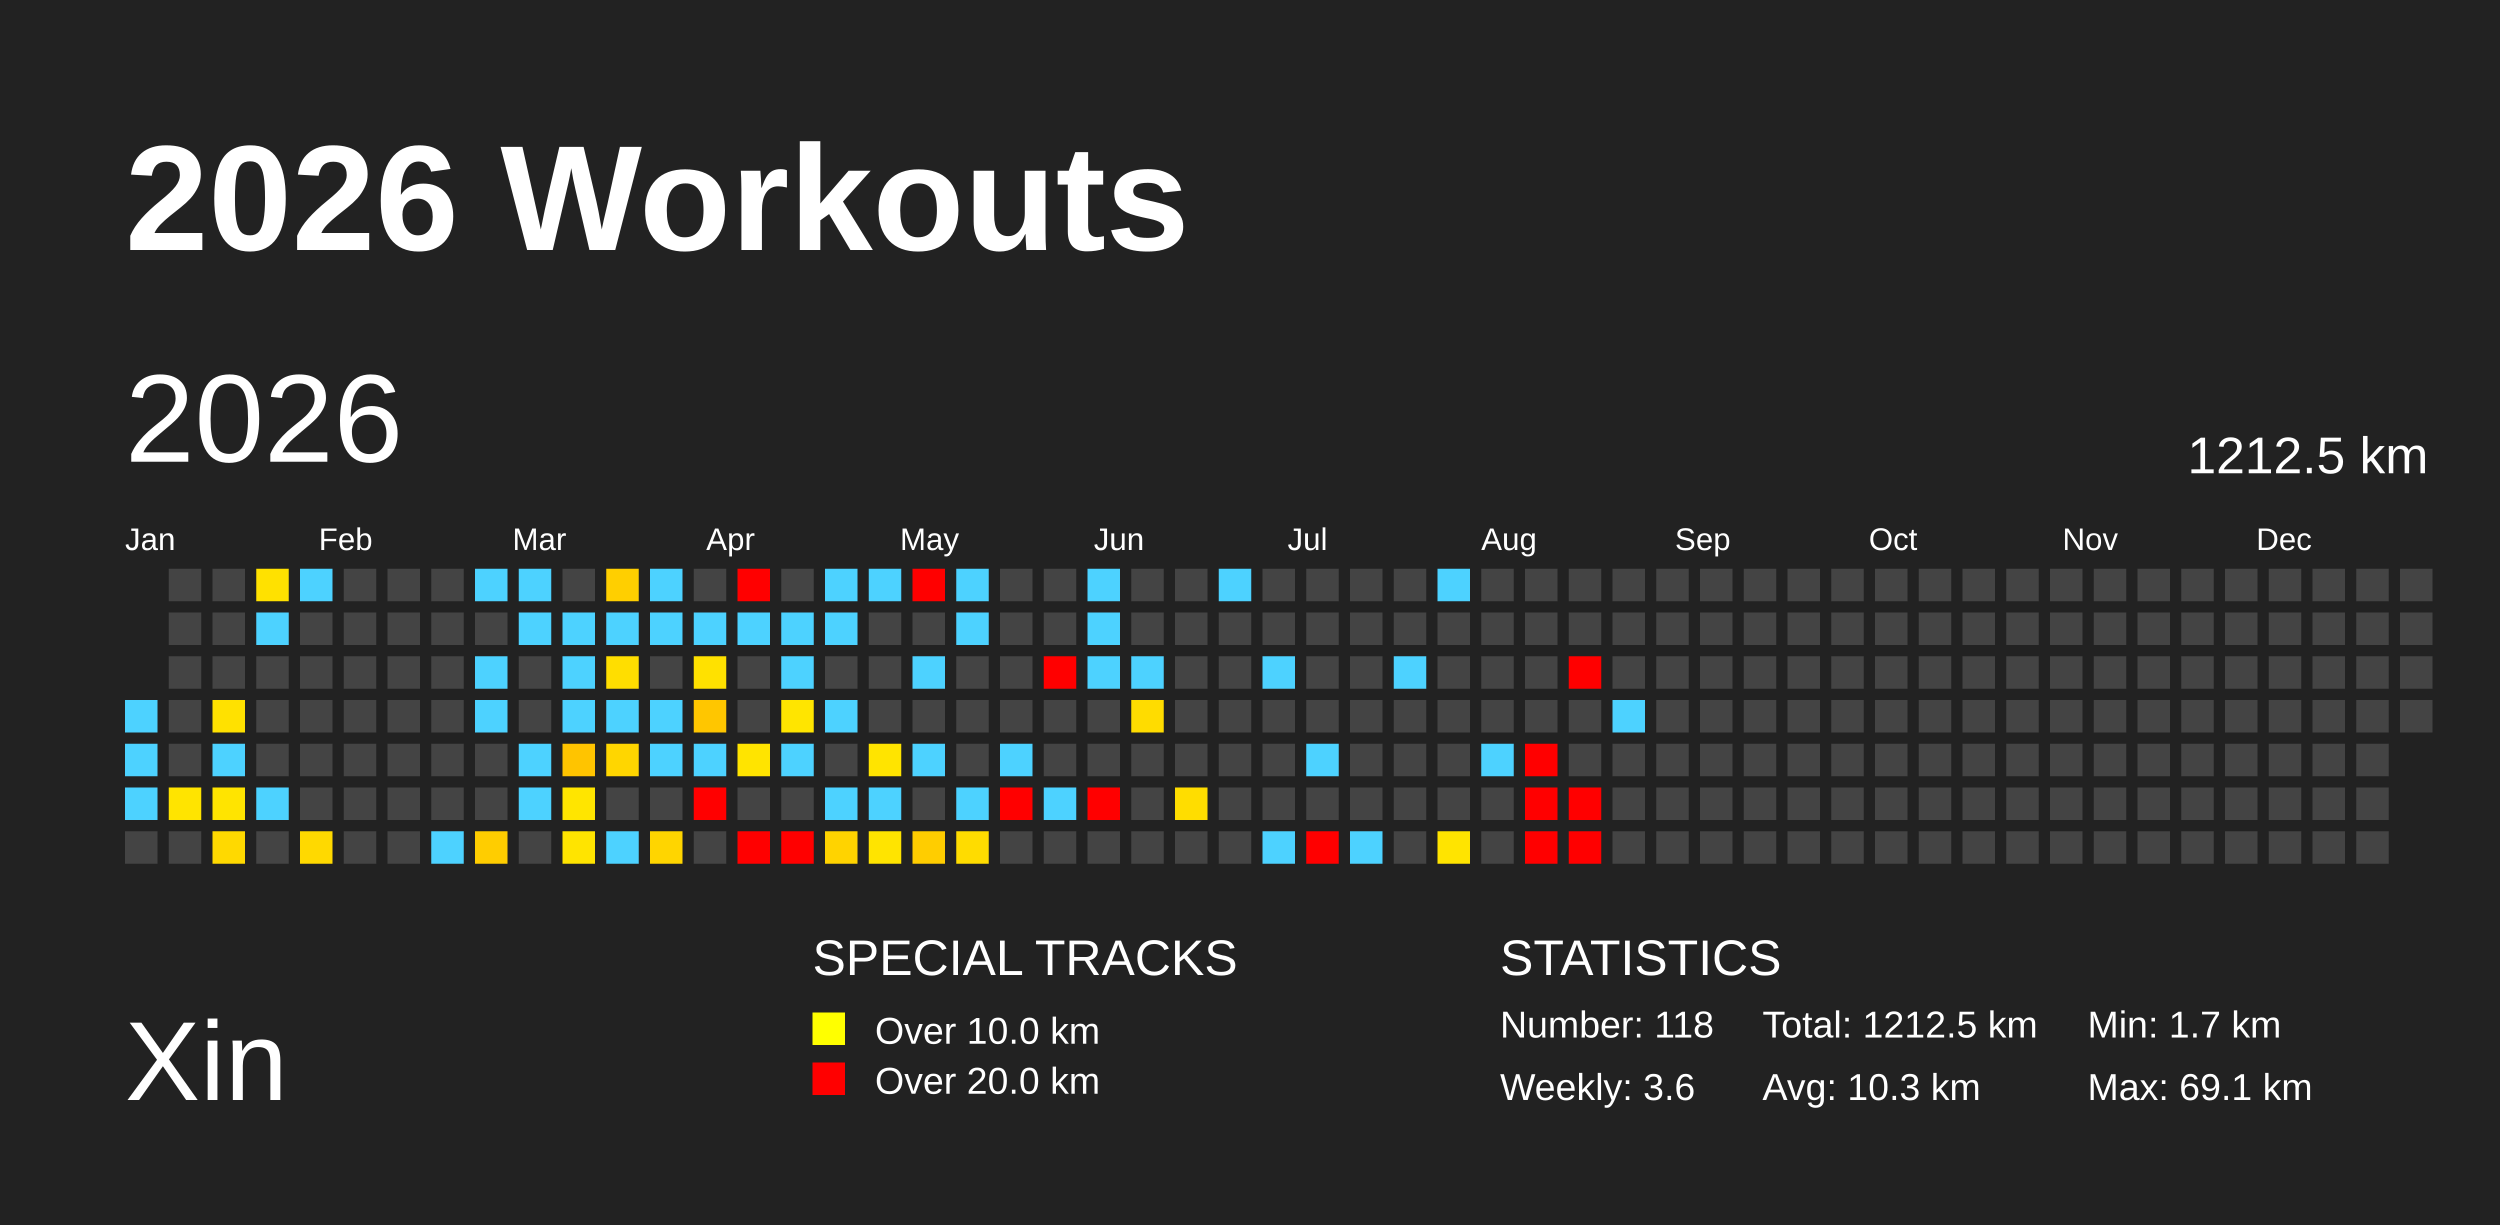
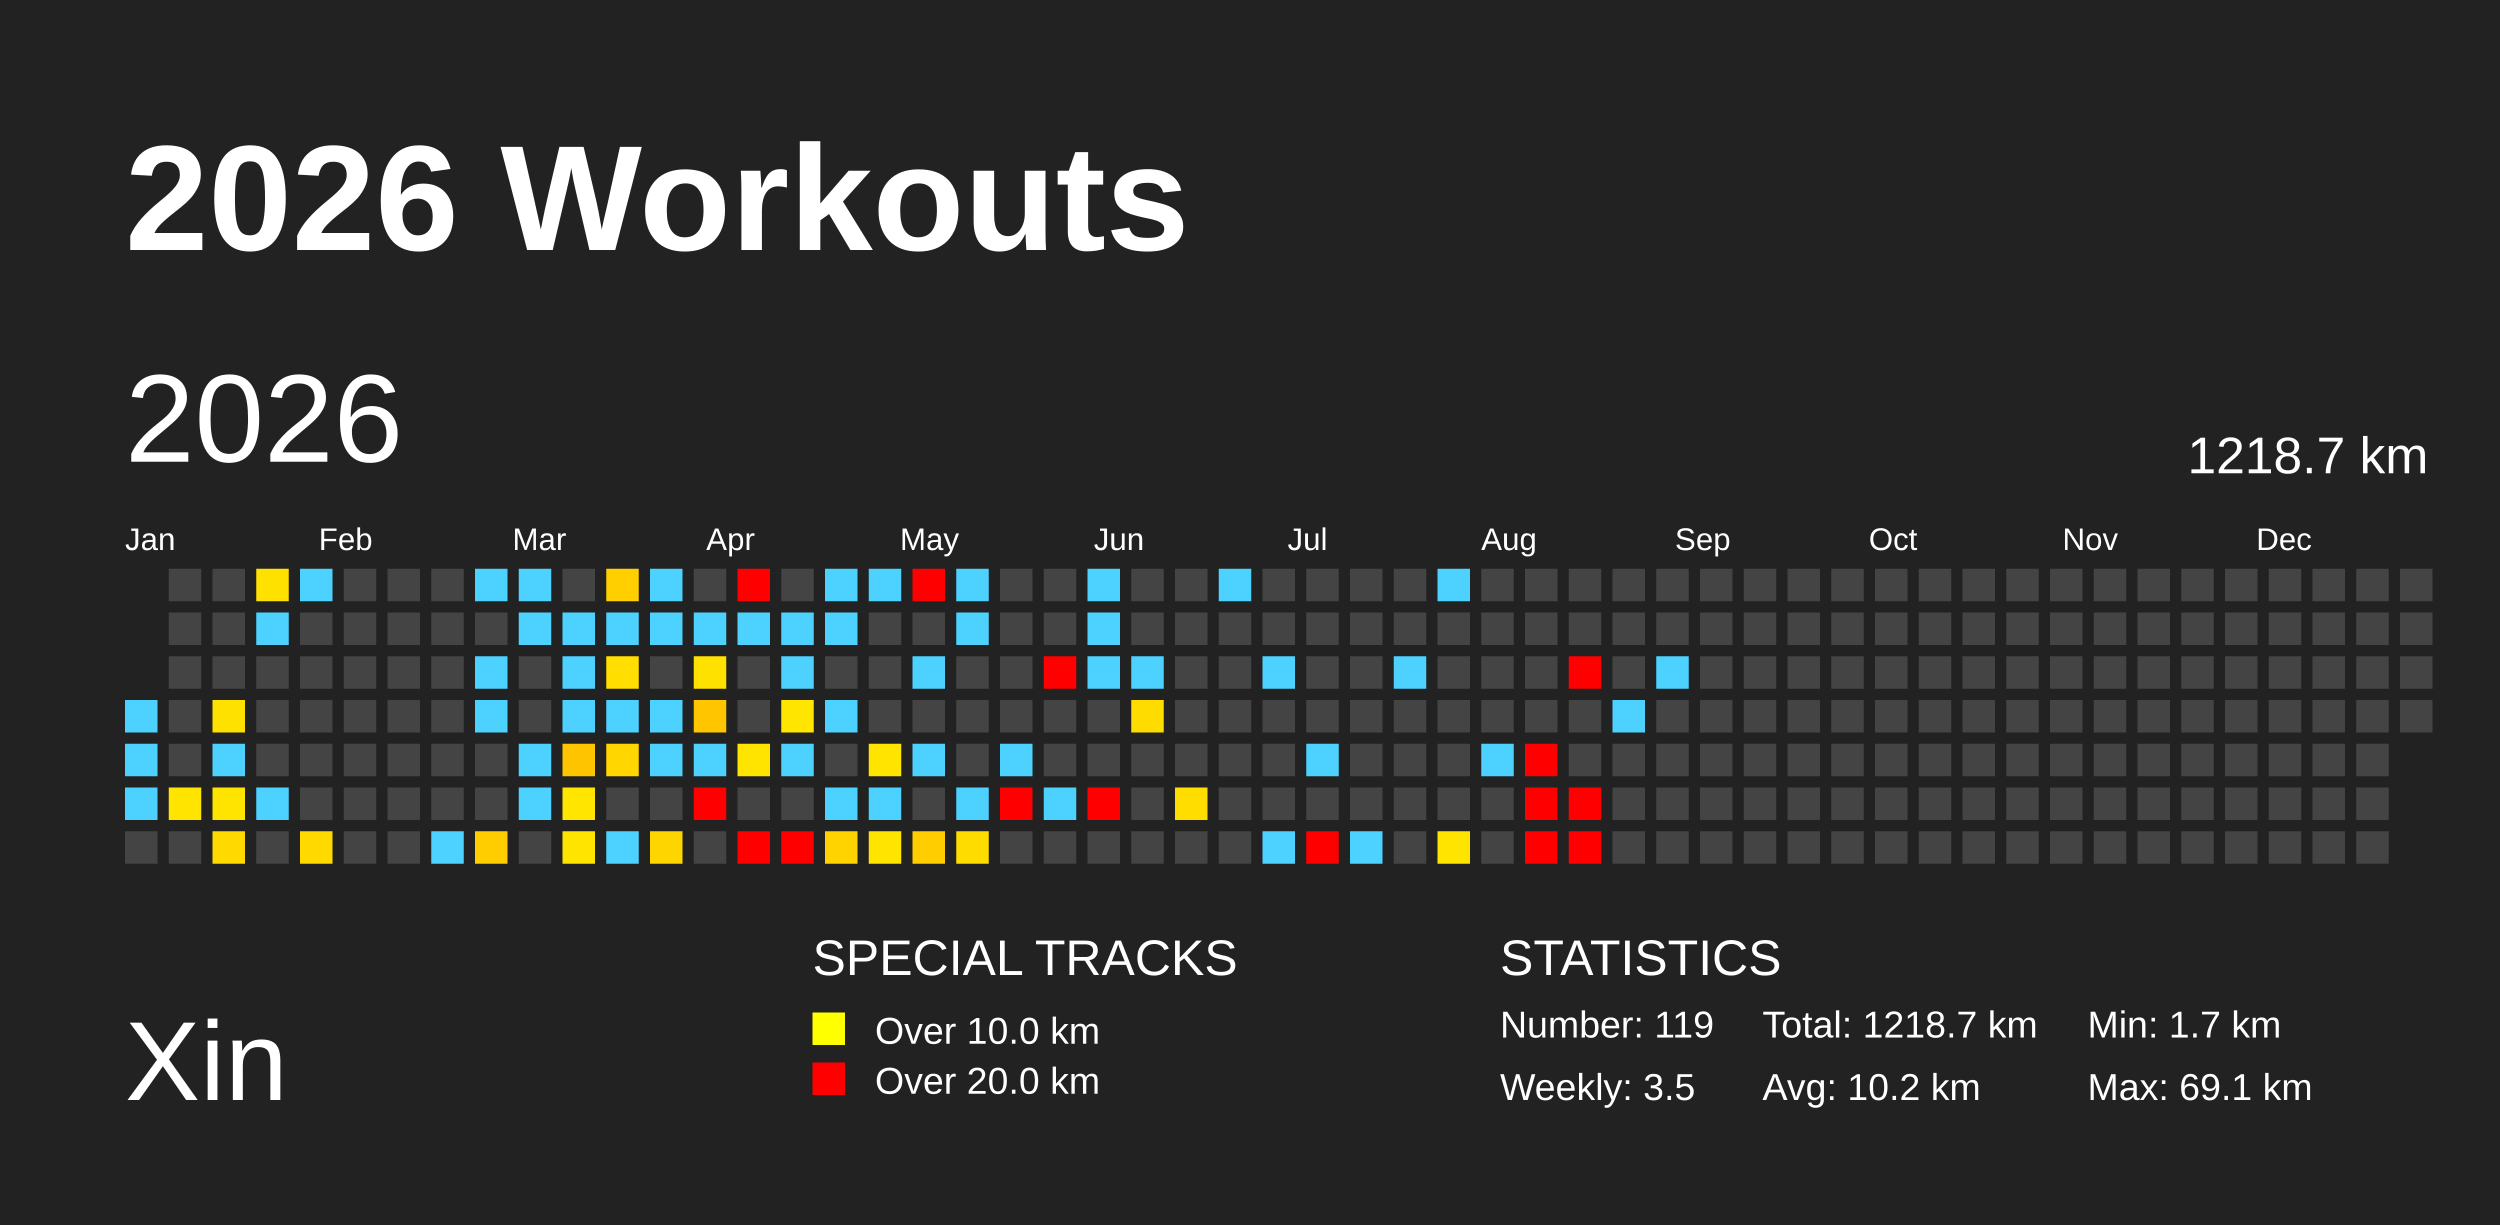
<svg xmlns="http://www.w3.org/2000/svg" baseProfile="full" height="98mm" version="1.1" viewBox="0,0,200,98" width="200mm">
  <defs />
  <rect fill="#222222" height="98" width="200" x="0" y="0" />
  <text fill="#FFFFFF" style="font-size:12px; font-family:Arial; font-weight:bold;" x="10" y="20">2026 Workouts</text>
  <text fill="#FFFFFF" style="font-size:9px; font-family:Arial" x="10" y="88">Xin</text>
  <text fill="#FFFFFF" style="font-size:4px; font-family:Arial" x="65" y="78">SPECIAL TRACKS</text>
  <rect fill="yellow" height="2.6" width="2.6" x="65" y="81" />
  <text fill="#FFFFFF" style="font-size:3px; font-family:Arial" x="70" y="83.5">Over 10.0 km</text>
  <rect fill="red" height="2.6" width="2.6" x="65" y="85" />
  <text fill="#FFFFFF" style="font-size:3px; font-family:Arial" x="70" y="87.5">Over 20.0 km</text>
  <text fill="#FFFFFF" style="font-size:4px; font-family:Arial" x="120" y="78">STATISTICS</text>
-   <text fill="#FFFFFF" style="font-size:3px; font-family:Arial" x="120" y="83">Number: 118</text>
-   <text fill="#FFFFFF" style="font-size:3px; font-family:Arial" x="120" y="88">Weekly: 3.6</text>
-   <text fill="#FFFFFF" style="font-size:3px; font-family:Arial" x="141" y="83">Total: 1212.5 km</text>
-   <text fill="#FFFFFF" style="font-size:3px; font-family:Arial" x="141" y="88">Avg: 10.3 km</text>
+   <text fill="#FFFFFF" style="font-size:3px; font-family:Arial" x="120" y="83">Number: 119</text>
+   <text fill="#FFFFFF" style="font-size:3px; font-family:Arial" x="120" y="88">Weekly: 3.5</text>
+   <text fill="#FFFFFF" style="font-size:3px; font-family:Arial" x="141" y="83">Total: 1218.7 km</text>
+   <text fill="#FFFFFF" style="font-size:3px; font-family:Arial" x="141" y="88">Avg: 10.2 km</text>
  <text fill="#FFFFFF" style="font-size:3px; font-family:Arial" x="167" y="83">Min: 1.7 km</text>
  <text fill="#FFFFFF" style="font-size:3px; font-family:Arial" x="167" y="88">Max: 69.1 km</text>
  <text dominant-baseline="hanging" fill="#FFFFFF" style="font-size:10.0px; font-family:Arial;" x="10" y="30">2026</text>
-   <text dominant-baseline="hanging" fill="#FFFFFF" style="font-size:4.125px; font-family:Arial;" x="175" y="35">1212.5 km</text>
+   <text dominant-baseline="hanging" fill="#FFFFFF" style="font-size:4.125px; font-family:Arial;" x="175" y="35">1218.7 km</text>
  <text fill="#FFFFFF" style="font-size:2.5px; font-family:Arial" x="10.0" y="44">Jan</text>
  <text fill="#FFFFFF" style="font-size:2.5px; font-family:Arial" x="25.5" y="44">Feb</text>
  <text fill="#FFFFFF" style="font-size:2.5px; font-family:Arial" x="41.0" y="44">Mar</text>
  <text fill="#FFFFFF" style="font-size:2.5px; font-family:Arial" x="56.5" y="44">Apr</text>
  <text fill="#FFFFFF" style="font-size:2.5px; font-family:Arial" x="72.0" y="44">May</text>
  <text fill="#FFFFFF" style="font-size:2.5px; font-family:Arial" x="87.5" y="44">Jun</text>
  <text fill="#FFFFFF" style="font-size:2.5px; font-family:Arial" x="103.0" y="44">Jul</text>
  <text fill="#FFFFFF" style="font-size:2.5px; font-family:Arial" x="118.5" y="44">Aug</text>
  <text fill="#FFFFFF" style="font-size:2.5px; font-family:Arial" x="134.0" y="44">Sep</text>
  <text fill="#FFFFFF" style="font-size:2.5px; font-family:Arial" x="149.5" y="44">Oct</text>
  <text fill="#FFFFFF" style="font-size:2.5px; font-family:Arial" x="165.0" y="44">Nov</text>
  <text fill="#FFFFFF" style="font-size:2.5px; font-family:Arial" x="180.5" y="44">Dec</text>
  <rect fill="#4dd2ff" height="2.6" width="2.6" x="10.0" y="56.0" />
  <rect fill="#4dd2ff" height="2.6" width="2.6" x="10.0" y="59.5" />
  <rect fill="#4dd2ff" height="2.6" width="2.6" x="10.0" y="63.0" />
  <rect fill="#444444" height="2.6" width="2.6" x="10.0" y="66.5" />
  <rect fill="#444444" height="2.6" width="2.6" x="13.5" y="45.5" />
  <rect fill="#444444" height="2.6" width="2.6" x="13.5" y="49.0" />
  <rect fill="#444444" height="2.6" width="2.6" x="13.5" y="52.5" />
  <rect fill="#444444" height="2.6" width="2.6" x="13.5" y="56.0" />
  <rect fill="#444444" height="2.6" width="2.6" x="13.5" y="59.5" />
  <rect fill="#ffe400" height="2.6" width="2.6" x="13.5" y="63.0" />
  <rect fill="#444444" height="2.6" width="2.6" x="13.5" y="66.5" />
  <rect fill="#444444" height="2.6" width="2.6" x="17.0" y="45.5" />
  <rect fill="#444444" height="2.6" width="2.6" x="17.0" y="49.0" />
  <rect fill="#444444" height="2.6" width="2.6" x="17.0" y="52.5" />
  <rect fill="#ffe100" height="2.6" width="2.6" x="17.0" y="56.0" />
  <rect fill="#4dd2ff" height="2.6" width="2.6" x="17.0" y="59.5" />
  <rect fill="#ffe400" height="2.6" width="2.6" x="17.0" y="63.0" />
  <rect fill="#ffd900" height="2.6" width="2.6" x="17.0" y="66.5" />
  <rect fill="#ffe100" height="2.6" width="2.6" x="20.5" y="45.5" />
  <rect fill="#4dd2ff" height="2.6" width="2.6" x="20.5" y="49.0" />
  <rect fill="#444444" height="2.6" width="2.6" x="20.5" y="52.5" />
  <rect fill="#444444" height="2.6" width="2.6" x="20.5" y="56.0" />
  <rect fill="#444444" height="2.6" width="2.6" x="20.5" y="59.5" />
  <rect fill="#4dd2ff" height="2.6" width="2.6" x="20.5" y="63.0" />
  <rect fill="#444444" height="2.6" width="2.6" x="20.5" y="66.5" />
  <rect fill="#4dd2ff" height="2.6" width="2.6" x="24.0" y="45.5" />
  <rect fill="#444444" height="2.6" width="2.6" x="24.0" y="49.0" />
  <rect fill="#444444" height="2.6" width="2.6" x="24.0" y="52.5" />
  <rect fill="#444444" height="2.6" width="2.6" x="24.0" y="56.0" />
  <rect fill="#444444" height="2.6" width="2.6" x="24.0" y="59.5" />
  <rect fill="#444444" height="2.6" width="2.6" x="24.0" y="63.0" />
  <rect fill="#ffd900" height="2.6" width="2.6" x="24.0" y="66.5" />
  <rect fill="#444444" height="2.6" width="2.6" x="27.5" y="45.5" />
  <rect fill="#444444" height="2.6" width="2.6" x="27.5" y="49.0" />
  <rect fill="#444444" height="2.6" width="2.6" x="27.5" y="52.5" />
  <rect fill="#444444" height="2.6" width="2.6" x="27.5" y="56.0" />
  <rect fill="#444444" height="2.6" width="2.6" x="27.5" y="59.5" />
  <rect fill="#444444" height="2.6" width="2.6" x="27.5" y="63.0" />
  <rect fill="#444444" height="2.6" width="2.6" x="27.5" y="66.5" />
  <rect fill="#444444" height="2.6" width="2.6" x="31.0" y="45.5" />
  <rect fill="#444444" height="2.6" width="2.6" x="31.0" y="49.0" />
  <rect fill="#444444" height="2.6" width="2.6" x="31.0" y="52.5" />
  <rect fill="#444444" height="2.6" width="2.6" x="31.0" y="56.0" />
  <rect fill="#444444" height="2.6" width="2.6" x="31.0" y="59.5" />
  <rect fill="#444444" height="2.6" width="2.6" x="31.0" y="63.0" />
  <rect fill="#444444" height="2.6" width="2.6" x="31.0" y="66.5" />
  <rect fill="#444444" height="2.6" width="2.6" x="34.5" y="45.5" />
  <rect fill="#444444" height="2.6" width="2.6" x="34.5" y="49.0" />
  <rect fill="#444444" height="2.6" width="2.6" x="34.5" y="52.5" />
  <rect fill="#444444" height="2.6" width="2.6" x="34.5" y="56.0" />
  <rect fill="#444444" height="2.6" width="2.6" x="34.5" y="59.5" />
  <rect fill="#444444" height="2.6" width="2.6" x="34.5" y="63.0" />
  <rect fill="#4dd2ff" height="2.6" width="2.6" x="34.5" y="66.5" />
  <rect fill="#4dd2ff" height="2.6" width="2.6" x="38.0" y="45.5" />
  <rect fill="#444444" height="2.6" width="2.6" x="38.0" y="49.0" />
  <rect fill="#4dd2ff" height="2.6" width="2.6" x="38.0" y="52.5" />
  <rect fill="#4dd2ff" height="2.6" width="2.6" x="38.0" y="56.0" />
  <rect fill="#444444" height="2.6" width="2.6" x="38.0" y="59.5" />
  <rect fill="#444444" height="2.6" width="2.6" x="38.0" y="63.0" />
  <rect fill="#ffcd00" height="2.6" width="2.6" x="38.0" y="66.5" />
  <rect fill="#4dd2ff" height="2.6" width="2.6" x="41.5" y="45.5" />
  <rect fill="#4dd2ff" height="2.6" width="2.6" x="41.5" y="49.0" />
  <rect fill="#444444" height="2.6" width="2.6" x="41.5" y="52.5" />
  <rect fill="#444444" height="2.6" width="2.6" x="41.5" y="56.0" />
  <rect fill="#4dd2ff" height="2.6" width="2.6" x="41.5" y="59.5" />
  <rect fill="#4dd2ff" height="2.6" width="2.6" x="41.5" y="63.0" />
  <rect fill="#444444" height="2.6" width="2.6" x="41.5" y="66.5" />
  <rect fill="#444444" height="2.6" width="2.6" x="45.0" y="45.5" />
  <rect fill="#4dd2ff" height="2.6" width="2.6" x="45.0" y="49.0" />
  <rect fill="#4dd2ff" height="2.6" width="2.6" x="45.0" y="52.5" />
  <rect fill="#4dd2ff" height="2.6" width="2.6" x="45.0" y="56.0" />
  <rect fill="#ffc400" height="2.6" width="2.6" x="45.0" y="59.5" />
  <rect fill="#ffe500" height="2.6" width="2.6" x="45.0" y="63.0" />
  <rect fill="#ffe400" height="2.6" width="2.6" x="45.0" y="66.5" />
  <rect fill="#ffcf00" height="2.6" width="2.6" x="48.5" y="45.5" />
  <rect fill="#4dd2ff" height="2.6" width="2.6" x="48.5" y="49.0" />
  <rect fill="#ffde00" height="2.6" width="2.6" x="48.5" y="52.5" />
  <rect fill="#4dd2ff" height="2.6" width="2.6" x="48.5" y="56.0" />
  <rect fill="#ffd600" height="2.6" width="2.6" x="48.5" y="59.5" />
  <rect fill="#444444" height="2.6" width="2.6" x="48.5" y="63.0" />
  <rect fill="#4dd2ff" height="2.6" width="2.6" x="48.5" y="66.5" />
  <rect fill="#4dd2ff" height="2.6" width="2.6" x="52.0" y="45.5" />
  <rect fill="#4dd2ff" height="2.6" width="2.6" x="52.0" y="49.0" />
  <rect fill="#444444" height="2.6" width="2.6" x="52.0" y="52.5" />
  <rect fill="#4dd2ff" height="2.6" width="2.6" x="52.0" y="56.0" />
  <rect fill="#4dd2ff" height="2.6" width="2.6" x="52.0" y="59.5" />
  <rect fill="#444444" height="2.6" width="2.6" x="52.0" y="63.0" />
  <rect fill="#ffd500" height="2.6" width="2.6" x="52.0" y="66.5" />
  <rect fill="#444444" height="2.6" width="2.6" x="55.5" y="45.5" />
  <rect fill="#4dd2ff" height="2.6" width="2.6" x="55.5" y="49.0" />
  <rect fill="#ffe100" height="2.6" width="2.6" x="55.5" y="52.5" />
  <rect fill="#ffc600" height="2.6" width="2.6" x="55.5" y="56.0" />
  <rect fill="#4dd2ff" height="2.6" width="2.6" x="55.5" y="59.5" />
  <rect fill="red" height="2.6" width="2.6" x="55.5" y="63.0" />
  <rect fill="#444444" height="2.6" width="2.6" x="55.5" y="66.5" />
  <rect fill="red" height="2.6" width="2.6" x="59.0" y="45.5" />
  <rect fill="#4dd2ff" height="2.6" width="2.6" x="59.0" y="49.0" />
  <rect fill="#444444" height="2.6" width="2.6" x="59.0" y="52.5" />
  <rect fill="#444444" height="2.6" width="2.6" x="59.0" y="56.0" />
  <rect fill="#ffe400" height="2.6" width="2.6" x="59.0" y="59.5" />
  <rect fill="#444444" height="2.6" width="2.6" x="59.0" y="63.0" />
  <rect fill="red" height="2.6" width="2.6" x="59.0" y="66.5" />
  <rect fill="#444444" height="2.6" width="2.6" x="62.5" y="45.5" />
  <rect fill="#4dd2ff" height="2.6" width="2.6" x="62.5" y="49.0" />
  <rect fill="#4dd2ff" height="2.6" width="2.6" x="62.5" y="52.5" />
  <rect fill="#ffe500" height="2.6" width="2.6" x="62.5" y="56.0" />
  <rect fill="#4dd2ff" height="2.6" width="2.6" x="62.5" y="59.5" />
  <rect fill="#444444" height="2.6" width="2.6" x="62.5" y="63.0" />
  <rect fill="red" height="2.6" width="2.6" x="62.5" y="66.5" />
  <rect fill="#4dd2ff" height="2.6" width="2.6" x="66.0" y="45.5" />
  <rect fill="#4dd2ff" height="2.6" width="2.6" x="66.0" y="49.0" />
  <rect fill="#444444" height="2.6" width="2.6" x="66.0" y="52.5" />
  <rect fill="#4dd2ff" height="2.6" width="2.6" x="66.0" y="56.0" />
  <rect fill="#444444" height="2.6" width="2.6" x="66.0" y="59.5" />
  <rect fill="#4dd2ff" height="2.6" width="2.6" x="66.0" y="63.0" />
  <rect fill="#ffd300" height="2.6" width="2.6" x="66.0" y="66.5" />
  <rect fill="#4dd2ff" height="2.6" width="2.6" x="69.5" y="45.5" />
  <rect fill="#444444" height="2.6" width="2.6" x="69.5" y="49.0" />
  <rect fill="#444444" height="2.6" width="2.6" x="69.5" y="52.5" />
  <rect fill="#444444" height="2.6" width="2.6" x="69.5" y="56.0" />
  <rect fill="#ffe400" height="2.6" width="2.6" x="69.5" y="59.5" />
  <rect fill="#4dd2ff" height="2.6" width="2.6" x="69.5" y="63.0" />
  <rect fill="#ffe400" height="2.6" width="2.6" x="69.5" y="66.5" />
  <rect fill="red" height="2.6" width="2.6" x="73.0" y="45.5" />
  <rect fill="#444444" height="2.6" width="2.6" x="73.0" y="49.0" />
  <rect fill="#4dd2ff" height="2.6" width="2.6" x="73.0" y="52.5" />
  <rect fill="#444444" height="2.6" width="2.6" x="73.0" y="56.0" />
  <rect fill="#4dd2ff" height="2.6" width="2.6" x="73.0" y="59.5" />
  <rect fill="#444444" height="2.6" width="2.6" x="73.0" y="63.0" />
  <rect fill="#ffcd00" height="2.6" width="2.6" x="73.0" y="66.5" />
  <rect fill="#4dd2ff" height="2.6" width="2.6" x="76.5" y="45.5" />
  <rect fill="#4dd2ff" height="2.6" width="2.6" x="76.5" y="49.0" />
  <rect fill="#444444" height="2.6" width="2.6" x="76.5" y="52.5" />
  <rect fill="#444444" height="2.6" width="2.6" x="76.5" y="56.0" />
  <rect fill="#444444" height="2.6" width="2.6" x="76.5" y="59.5" />
  <rect fill="#4dd2ff" height="2.6" width="2.6" x="76.5" y="63.0" />
  <rect fill="#ffdc00" height="2.6" width="2.6" x="76.5" y="66.5" />
  <rect fill="#444444" height="2.6" width="2.6" x="80.0" y="45.5" />
  <rect fill="#444444" height="2.6" width="2.6" x="80.0" y="49.0" />
  <rect fill="#444444" height="2.6" width="2.6" x="80.0" y="52.5" />
  <rect fill="#444444" height="2.6" width="2.6" x="80.0" y="56.0" />
  <rect fill="#4dd2ff" height="2.6" width="2.6" x="80.0" y="59.5" />
  <rect fill="red" height="2.6" width="2.6" x="80.0" y="63.0" />
  <rect fill="#444444" height="2.6" width="2.6" x="80.0" y="66.5" />
  <rect fill="#444444" height="2.6" width="2.6" x="83.5" y="45.5" />
  <rect fill="#444444" height="2.6" width="2.6" x="83.5" y="49.0" />
  <rect fill="red" height="2.6" width="2.6" x="83.5" y="52.5" />
  <rect fill="#444444" height="2.6" width="2.6" x="83.5" y="56.0" />
  <rect fill="#444444" height="2.6" width="2.6" x="83.5" y="59.5" />
  <rect fill="#4dd2ff" height="2.6" width="2.6" x="83.5" y="63.0" />
  <rect fill="#444444" height="2.6" width="2.6" x="83.5" y="66.5" />
  <rect fill="#4dd2ff" height="2.6" width="2.6" x="87.0" y="45.5" />
  <rect fill="#4dd2ff" height="2.6" width="2.6" x="87.0" y="49.0" />
  <rect fill="#4dd2ff" height="2.6" width="2.6" x="87.0" y="52.5" />
  <rect fill="#444444" height="2.6" width="2.6" x="87.0" y="56.0" />
  <rect fill="#444444" height="2.6" width="2.6" x="87.0" y="59.5" />
  <rect fill="red" height="2.6" width="2.6" x="87.0" y="63.0" />
  <rect fill="#444444" height="2.6" width="2.6" x="87.0" y="66.5" />
  <rect fill="#444444" height="2.6" width="2.6" x="90.5" y="45.5" />
  <rect fill="#444444" height="2.6" width="2.6" x="90.5" y="49.0" />
  <rect fill="#4dd2ff" height="2.6" width="2.6" x="90.5" y="52.5" />
  <rect fill="#ffdc00" height="2.6" width="2.6" x="90.5" y="56.0" />
  <rect fill="#444444" height="2.6" width="2.6" x="90.5" y="59.5" />
  <rect fill="#444444" height="2.6" width="2.6" x="90.5" y="63.0" />
  <rect fill="#444444" height="2.6" width="2.6" x="90.5" y="66.5" />
  <rect fill="#444444" height="2.6" width="2.6" x="94.0" y="45.5" />
  <rect fill="#444444" height="2.6" width="2.6" x="94.0" y="49.0" />
  <rect fill="#444444" height="2.6" width="2.6" x="94.0" y="52.5" />
  <rect fill="#444444" height="2.6" width="2.6" x="94.0" y="56.0" />
  <rect fill="#444444" height="2.6" width="2.6" x="94.0" y="59.5" />
  <rect fill="#ffdd00" height="2.6" width="2.6" x="94.0" y="63.0" />
  <rect fill="#444444" height="2.6" width="2.6" x="94.0" y="66.5" />
  <rect fill="#4dd2ff" height="2.6" width="2.6" x="97.5" y="45.5" />
  <rect fill="#444444" height="2.6" width="2.6" x="97.5" y="49.0" />
  <rect fill="#444444" height="2.6" width="2.6" x="97.5" y="52.5" />
  <rect fill="#444444" height="2.6" width="2.6" x="97.5" y="56.0" />
  <rect fill="#444444" height="2.6" width="2.6" x="97.5" y="59.5" />
  <rect fill="#444444" height="2.6" width="2.6" x="97.5" y="63.0" />
  <rect fill="#444444" height="2.6" width="2.6" x="97.5" y="66.5" />
  <rect fill="#444444" height="2.6" width="2.6" x="101.0" y="45.5" />
  <rect fill="#444444" height="2.6" width="2.6" x="101.0" y="49.0" />
  <rect fill="#4dd2ff" height="2.6" width="2.6" x="101.0" y="52.5" />
  <rect fill="#444444" height="2.6" width="2.6" x="101.0" y="56.0" />
  <rect fill="#444444" height="2.6" width="2.6" x="101.0" y="59.5" />
  <rect fill="#444444" height="2.6" width="2.6" x="101.0" y="63.0" />
  <rect fill="#4dd2ff" height="2.6" width="2.6" x="101.0" y="66.5" />
  <rect fill="#444444" height="2.6" width="2.6" x="104.5" y="45.5" />
  <rect fill="#444444" height="2.6" width="2.6" x="104.5" y="49.0" />
  <rect fill="#444444" height="2.6" width="2.6" x="104.5" y="52.5" />
  <rect fill="#444444" height="2.6" width="2.6" x="104.5" y="56.0" />
  <rect fill="#4dd2ff" height="2.6" width="2.6" x="104.5" y="59.5" />
  <rect fill="#444444" height="2.6" width="2.6" x="104.5" y="63.0" />
  <rect fill="red" height="2.6" width="2.6" x="104.5" y="66.5" />
  <rect fill="#444444" height="2.6" width="2.6" x="108.0" y="45.5" />
  <rect fill="#444444" height="2.6" width="2.6" x="108.0" y="49.0" />
  <rect fill="#444444" height="2.6" width="2.6" x="108.0" y="52.5" />
  <rect fill="#444444" height="2.6" width="2.6" x="108.0" y="56.0" />
  <rect fill="#444444" height="2.6" width="2.6" x="108.0" y="59.5" />
  <rect fill="#444444" height="2.6" width="2.6" x="108.0" y="63.0" />
  <rect fill="#4dd2ff" height="2.6" width="2.6" x="108.0" y="66.5" />
  <rect fill="#444444" height="2.6" width="2.6" x="111.5" y="45.5" />
  <rect fill="#444444" height="2.6" width="2.6" x="111.5" y="49.0" />
  <rect fill="#4dd2ff" height="2.6" width="2.6" x="111.5" y="52.5" />
  <rect fill="#444444" height="2.6" width="2.6" x="111.5" y="56.0" />
  <rect fill="#444444" height="2.6" width="2.6" x="111.5" y="59.5" />
  <rect fill="#444444" height="2.6" width="2.6" x="111.5" y="63.0" />
  <rect fill="#444444" height="2.6" width="2.6" x="111.5" y="66.5" />
  <rect fill="#4dd2ff" height="2.6" width="2.6" x="115.0" y="45.5" />
  <rect fill="#444444" height="2.6" width="2.6" x="115.0" y="49.0" />
  <rect fill="#444444" height="2.6" width="2.6" x="115.0" y="52.5" />
  <rect fill="#444444" height="2.6" width="2.6" x="115.0" y="56.0" />
  <rect fill="#444444" height="2.6" width="2.6" x="115.0" y="59.5" />
  <rect fill="#444444" height="2.6" width="2.6" x="115.0" y="63.0" />
  <rect fill="#ffe400" height="2.6" width="2.6" x="115.0" y="66.5" />
  <rect fill="#444444" height="2.6" width="2.6" x="118.5" y="45.5" />
  <rect fill="#444444" height="2.6" width="2.6" x="118.5" y="49.0" />
  <rect fill="#444444" height="2.6" width="2.6" x="118.5" y="52.5" />
  <rect fill="#444444" height="2.6" width="2.6" x="118.5" y="56.0" />
  <rect fill="#4dd2ff" height="2.6" width="2.6" x="118.5" y="59.5" />
  <rect fill="#444444" height="2.6" width="2.6" x="118.5" y="63.0" />
  <rect fill="#444444" height="2.6" width="2.6" x="118.5" y="66.5" />
  <rect fill="#444444" height="2.6" width="2.6" x="122.0" y="45.5" />
  <rect fill="#444444" height="2.6" width="2.6" x="122.0" y="49.0" />
  <rect fill="#444444" height="2.6" width="2.6" x="122.0" y="52.5" />
  <rect fill="#444444" height="2.6" width="2.6" x="122.0" y="56.0" />
  <rect fill="red" height="2.6" width="2.6" x="122.0" y="59.5" />
  <rect fill="red" height="2.6" width="2.6" x="122.0" y="63.0" />
  <rect fill="red" height="2.6" width="2.6" x="122.0" y="66.5" />
  <rect fill="#444444" height="2.6" width="2.6" x="125.5" y="45.5" />
  <rect fill="#444444" height="2.6" width="2.6" x="125.5" y="49.0" />
  <rect fill="red" height="2.6" width="2.6" x="125.5" y="52.5" />
  <rect fill="#444444" height="2.6" width="2.6" x="125.5" y="56.0" />
  <rect fill="#444444" height="2.6" width="2.6" x="125.5" y="59.5" />
  <rect fill="red" height="2.6" width="2.6" x="125.5" y="63.0" />
  <rect fill="red" height="2.6" width="2.6" x="125.5" y="66.5" />
  <rect fill="#444444" height="2.6" width="2.6" x="129.0" y="45.5" />
  <rect fill="#444444" height="2.6" width="2.6" x="129.0" y="49.0" />
  <rect fill="#444444" height="2.6" width="2.6" x="129.0" y="52.5" />
  <rect fill="#4dd2ff" height="2.6" width="2.6" x="129.0" y="56.0" />
  <rect fill="#444444" height="2.6" width="2.6" x="129.0" y="59.5" />
  <rect fill="#444444" height="2.6" width="2.6" x="129.0" y="63.0" />
  <rect fill="#444444" height="2.6" width="2.6" x="129.0" y="66.5" />
  <rect fill="#444444" height="2.6" width="2.6" x="132.5" y="45.5" />
  <rect fill="#444444" height="2.6" width="2.6" x="132.5" y="49.0" />
-   <rect fill="#444444" height="2.6" width="2.6" x="132.5" y="52.5" />
+   <rect fill="#4dd2ff" height="2.6" width="2.6" x="132.5" y="52.5" />
  <rect fill="#444444" height="2.6" width="2.6" x="132.5" y="56.0" />
  <rect fill="#444444" height="2.6" width="2.6" x="132.5" y="59.5" />
  <rect fill="#444444" height="2.6" width="2.6" x="132.5" y="63.0" />
  <rect fill="#444444" height="2.6" width="2.6" x="132.5" y="66.5" />
  <rect fill="#444444" height="2.6" width="2.6" x="136.0" y="45.5" />
  <rect fill="#444444" height="2.6" width="2.6" x="136.0" y="49.0" />
  <rect fill="#444444" height="2.6" width="2.6" x="136.0" y="52.5" />
  <rect fill="#444444" height="2.6" width="2.6" x="136.0" y="56.0" />
  <rect fill="#444444" height="2.6" width="2.6" x="136.0" y="59.5" />
  <rect fill="#444444" height="2.6" width="2.6" x="136.0" y="63.0" />
  <rect fill="#444444" height="2.6" width="2.6" x="136.0" y="66.5" />
  <rect fill="#444444" height="2.6" width="2.6" x="139.5" y="45.5" />
  <rect fill="#444444" height="2.6" width="2.6" x="139.5" y="49.0" />
  <rect fill="#444444" height="2.6" width="2.6" x="139.5" y="52.5" />
  <rect fill="#444444" height="2.6" width="2.6" x="139.5" y="56.0" />
  <rect fill="#444444" height="2.6" width="2.6" x="139.5" y="59.5" />
  <rect fill="#444444" height="2.6" width="2.6" x="139.5" y="63.0" />
  <rect fill="#444444" height="2.6" width="2.6" x="139.5" y="66.5" />
  <rect fill="#444444" height="2.6" width="2.6" x="143.0" y="45.5" />
  <rect fill="#444444" height="2.6" width="2.6" x="143.0" y="49.0" />
  <rect fill="#444444" height="2.6" width="2.6" x="143.0" y="52.5" />
  <rect fill="#444444" height="2.6" width="2.6" x="143.0" y="56.0" />
  <rect fill="#444444" height="2.6" width="2.6" x="143.0" y="59.5" />
  <rect fill="#444444" height="2.6" width="2.6" x="143.0" y="63.0" />
  <rect fill="#444444" height="2.6" width="2.6" x="143.0" y="66.5" />
  <rect fill="#444444" height="2.6" width="2.6" x="146.5" y="45.5" />
  <rect fill="#444444" height="2.6" width="2.6" x="146.5" y="49.0" />
  <rect fill="#444444" height="2.6" width="2.6" x="146.5" y="52.5" />
  <rect fill="#444444" height="2.6" width="2.6" x="146.5" y="56.0" />
  <rect fill="#444444" height="2.6" width="2.6" x="146.5" y="59.5" />
  <rect fill="#444444" height="2.6" width="2.6" x="146.5" y="63.0" />
  <rect fill="#444444" height="2.6" width="2.6" x="146.5" y="66.5" />
  <rect fill="#444444" height="2.6" width="2.6" x="150.0" y="45.5" />
  <rect fill="#444444" height="2.6" width="2.6" x="150.0" y="49.0" />
  <rect fill="#444444" height="2.6" width="2.6" x="150.0" y="52.5" />
  <rect fill="#444444" height="2.6" width="2.6" x="150.0" y="56.0" />
  <rect fill="#444444" height="2.6" width="2.6" x="150.0" y="59.5" />
  <rect fill="#444444" height="2.6" width="2.6" x="150.0" y="63.0" />
  <rect fill="#444444" height="2.6" width="2.6" x="150.0" y="66.5" />
  <rect fill="#444444" height="2.6" width="2.6" x="153.5" y="45.5" />
  <rect fill="#444444" height="2.6" width="2.6" x="153.5" y="49.0" />
  <rect fill="#444444" height="2.6" width="2.6" x="153.5" y="52.5" />
  <rect fill="#444444" height="2.6" width="2.6" x="153.5" y="56.0" />
  <rect fill="#444444" height="2.6" width="2.6" x="153.5" y="59.5" />
  <rect fill="#444444" height="2.6" width="2.6" x="153.5" y="63.0" />
  <rect fill="#444444" height="2.6" width="2.6" x="153.5" y="66.5" />
  <rect fill="#444444" height="2.6" width="2.6" x="157.0" y="45.5" />
  <rect fill="#444444" height="2.6" width="2.6" x="157.0" y="49.0" />
  <rect fill="#444444" height="2.6" width="2.6" x="157.0" y="52.5" />
  <rect fill="#444444" height="2.6" width="2.6" x="157.0" y="56.0" />
  <rect fill="#444444" height="2.6" width="2.6" x="157.0" y="59.5" />
  <rect fill="#444444" height="2.6" width="2.6" x="157.0" y="63.0" />
  <rect fill="#444444" height="2.6" width="2.6" x="157.0" y="66.5" />
  <rect fill="#444444" height="2.6" width="2.6" x="160.5" y="45.5" />
  <rect fill="#444444" height="2.6" width="2.6" x="160.5" y="49.0" />
  <rect fill="#444444" height="2.6" width="2.6" x="160.5" y="52.5" />
  <rect fill="#444444" height="2.6" width="2.6" x="160.5" y="56.0" />
  <rect fill="#444444" height="2.6" width="2.6" x="160.5" y="59.5" />
  <rect fill="#444444" height="2.6" width="2.6" x="160.5" y="63.0" />
  <rect fill="#444444" height="2.6" width="2.6" x="160.5" y="66.5" />
  <rect fill="#444444" height="2.6" width="2.6" x="164.0" y="45.5" />
  <rect fill="#444444" height="2.6" width="2.6" x="164.0" y="49.0" />
  <rect fill="#444444" height="2.6" width="2.6" x="164.0" y="52.5" />
  <rect fill="#444444" height="2.6" width="2.6" x="164.0" y="56.0" />
  <rect fill="#444444" height="2.6" width="2.6" x="164.0" y="59.5" />
  <rect fill="#444444" height="2.6" width="2.6" x="164.0" y="63.0" />
  <rect fill="#444444" height="2.6" width="2.6" x="164.0" y="66.5" />
  <rect fill="#444444" height="2.6" width="2.6" x="167.5" y="45.5" />
  <rect fill="#444444" height="2.6" width="2.6" x="167.5" y="49.0" />
  <rect fill="#444444" height="2.6" width="2.6" x="167.5" y="52.5" />
  <rect fill="#444444" height="2.6" width="2.6" x="167.5" y="56.0" />
  <rect fill="#444444" height="2.6" width="2.6" x="167.5" y="59.5" />
  <rect fill="#444444" height="2.6" width="2.6" x="167.5" y="63.0" />
  <rect fill="#444444" height="2.6" width="2.6" x="167.5" y="66.5" />
  <rect fill="#444444" height="2.6" width="2.6" x="171.0" y="45.5" />
  <rect fill="#444444" height="2.6" width="2.6" x="171.0" y="49.0" />
  <rect fill="#444444" height="2.6" width="2.6" x="171.0" y="52.5" />
  <rect fill="#444444" height="2.6" width="2.6" x="171.0" y="56.0" />
  <rect fill="#444444" height="2.6" width="2.6" x="171.0" y="59.5" />
  <rect fill="#444444" height="2.6" width="2.6" x="171.0" y="63.0" />
  <rect fill="#444444" height="2.6" width="2.6" x="171.0" y="66.5" />
  <rect fill="#444444" height="2.6" width="2.6" x="174.5" y="45.5" />
  <rect fill="#444444" height="2.6" width="2.6" x="174.5" y="49.0" />
  <rect fill="#444444" height="2.6" width="2.6" x="174.5" y="52.5" />
  <rect fill="#444444" height="2.6" width="2.6" x="174.5" y="56.0" />
  <rect fill="#444444" height="2.6" width="2.6" x="174.5" y="59.5" />
  <rect fill="#444444" height="2.6" width="2.6" x="174.5" y="63.0" />
  <rect fill="#444444" height="2.6" width="2.6" x="174.5" y="66.5" />
  <rect fill="#444444" height="2.6" width="2.6" x="178.0" y="45.5" />
  <rect fill="#444444" height="2.6" width="2.6" x="178.0" y="49.0" />
  <rect fill="#444444" height="2.6" width="2.6" x="178.0" y="52.5" />
  <rect fill="#444444" height="2.6" width="2.6" x="178.0" y="56.0" />
  <rect fill="#444444" height="2.6" width="2.6" x="178.0" y="59.5" />
  <rect fill="#444444" height="2.6" width="2.6" x="178.0" y="63.0" />
  <rect fill="#444444" height="2.6" width="2.6" x="178.0" y="66.5" />
  <rect fill="#444444" height="2.6" width="2.6" x="181.5" y="45.5" />
  <rect fill="#444444" height="2.6" width="2.6" x="181.5" y="49.0" />
  <rect fill="#444444" height="2.6" width="2.6" x="181.5" y="52.5" />
  <rect fill="#444444" height="2.6" width="2.6" x="181.5" y="56.0" />
  <rect fill="#444444" height="2.6" width="2.6" x="181.5" y="59.5" />
  <rect fill="#444444" height="2.6" width="2.6" x="181.5" y="63.0" />
  <rect fill="#444444" height="2.6" width="2.6" x="181.5" y="66.5" />
  <rect fill="#444444" height="2.6" width="2.6" x="185.0" y="45.5" />
  <rect fill="#444444" height="2.6" width="2.6" x="185.0" y="49.0" />
  <rect fill="#444444" height="2.6" width="2.6" x="185.0" y="52.5" />
  <rect fill="#444444" height="2.6" width="2.6" x="185.0" y="56.0" />
  <rect fill="#444444" height="2.6" width="2.6" x="185.0" y="59.5" />
  <rect fill="#444444" height="2.6" width="2.6" x="185.0" y="63.0" />
  <rect fill="#444444" height="2.6" width="2.6" x="185.0" y="66.5" />
  <rect fill="#444444" height="2.6" width="2.6" x="188.5" y="45.5" />
  <rect fill="#444444" height="2.6" width="2.6" x="188.5" y="49.0" />
  <rect fill="#444444" height="2.6" width="2.6" x="188.5" y="52.5" />
  <rect fill="#444444" height="2.6" width="2.6" x="188.5" y="56.0" />
  <rect fill="#444444" height="2.6" width="2.6" x="188.5" y="59.5" />
  <rect fill="#444444" height="2.6" width="2.6" x="188.5" y="63.0" />
  <rect fill="#444444" height="2.6" width="2.6" x="188.5" y="66.5" />
  <rect fill="#444444" height="2.6" width="2.6" x="192.0" y="45.5" />
  <rect fill="#444444" height="2.6" width="2.6" x="192.0" y="49.0" />
  <rect fill="#444444" height="2.6" width="2.6" x="192.0" y="52.5" />
  <rect fill="#444444" height="2.6" width="2.6" x="192.0" y="56.0" />
</svg>
